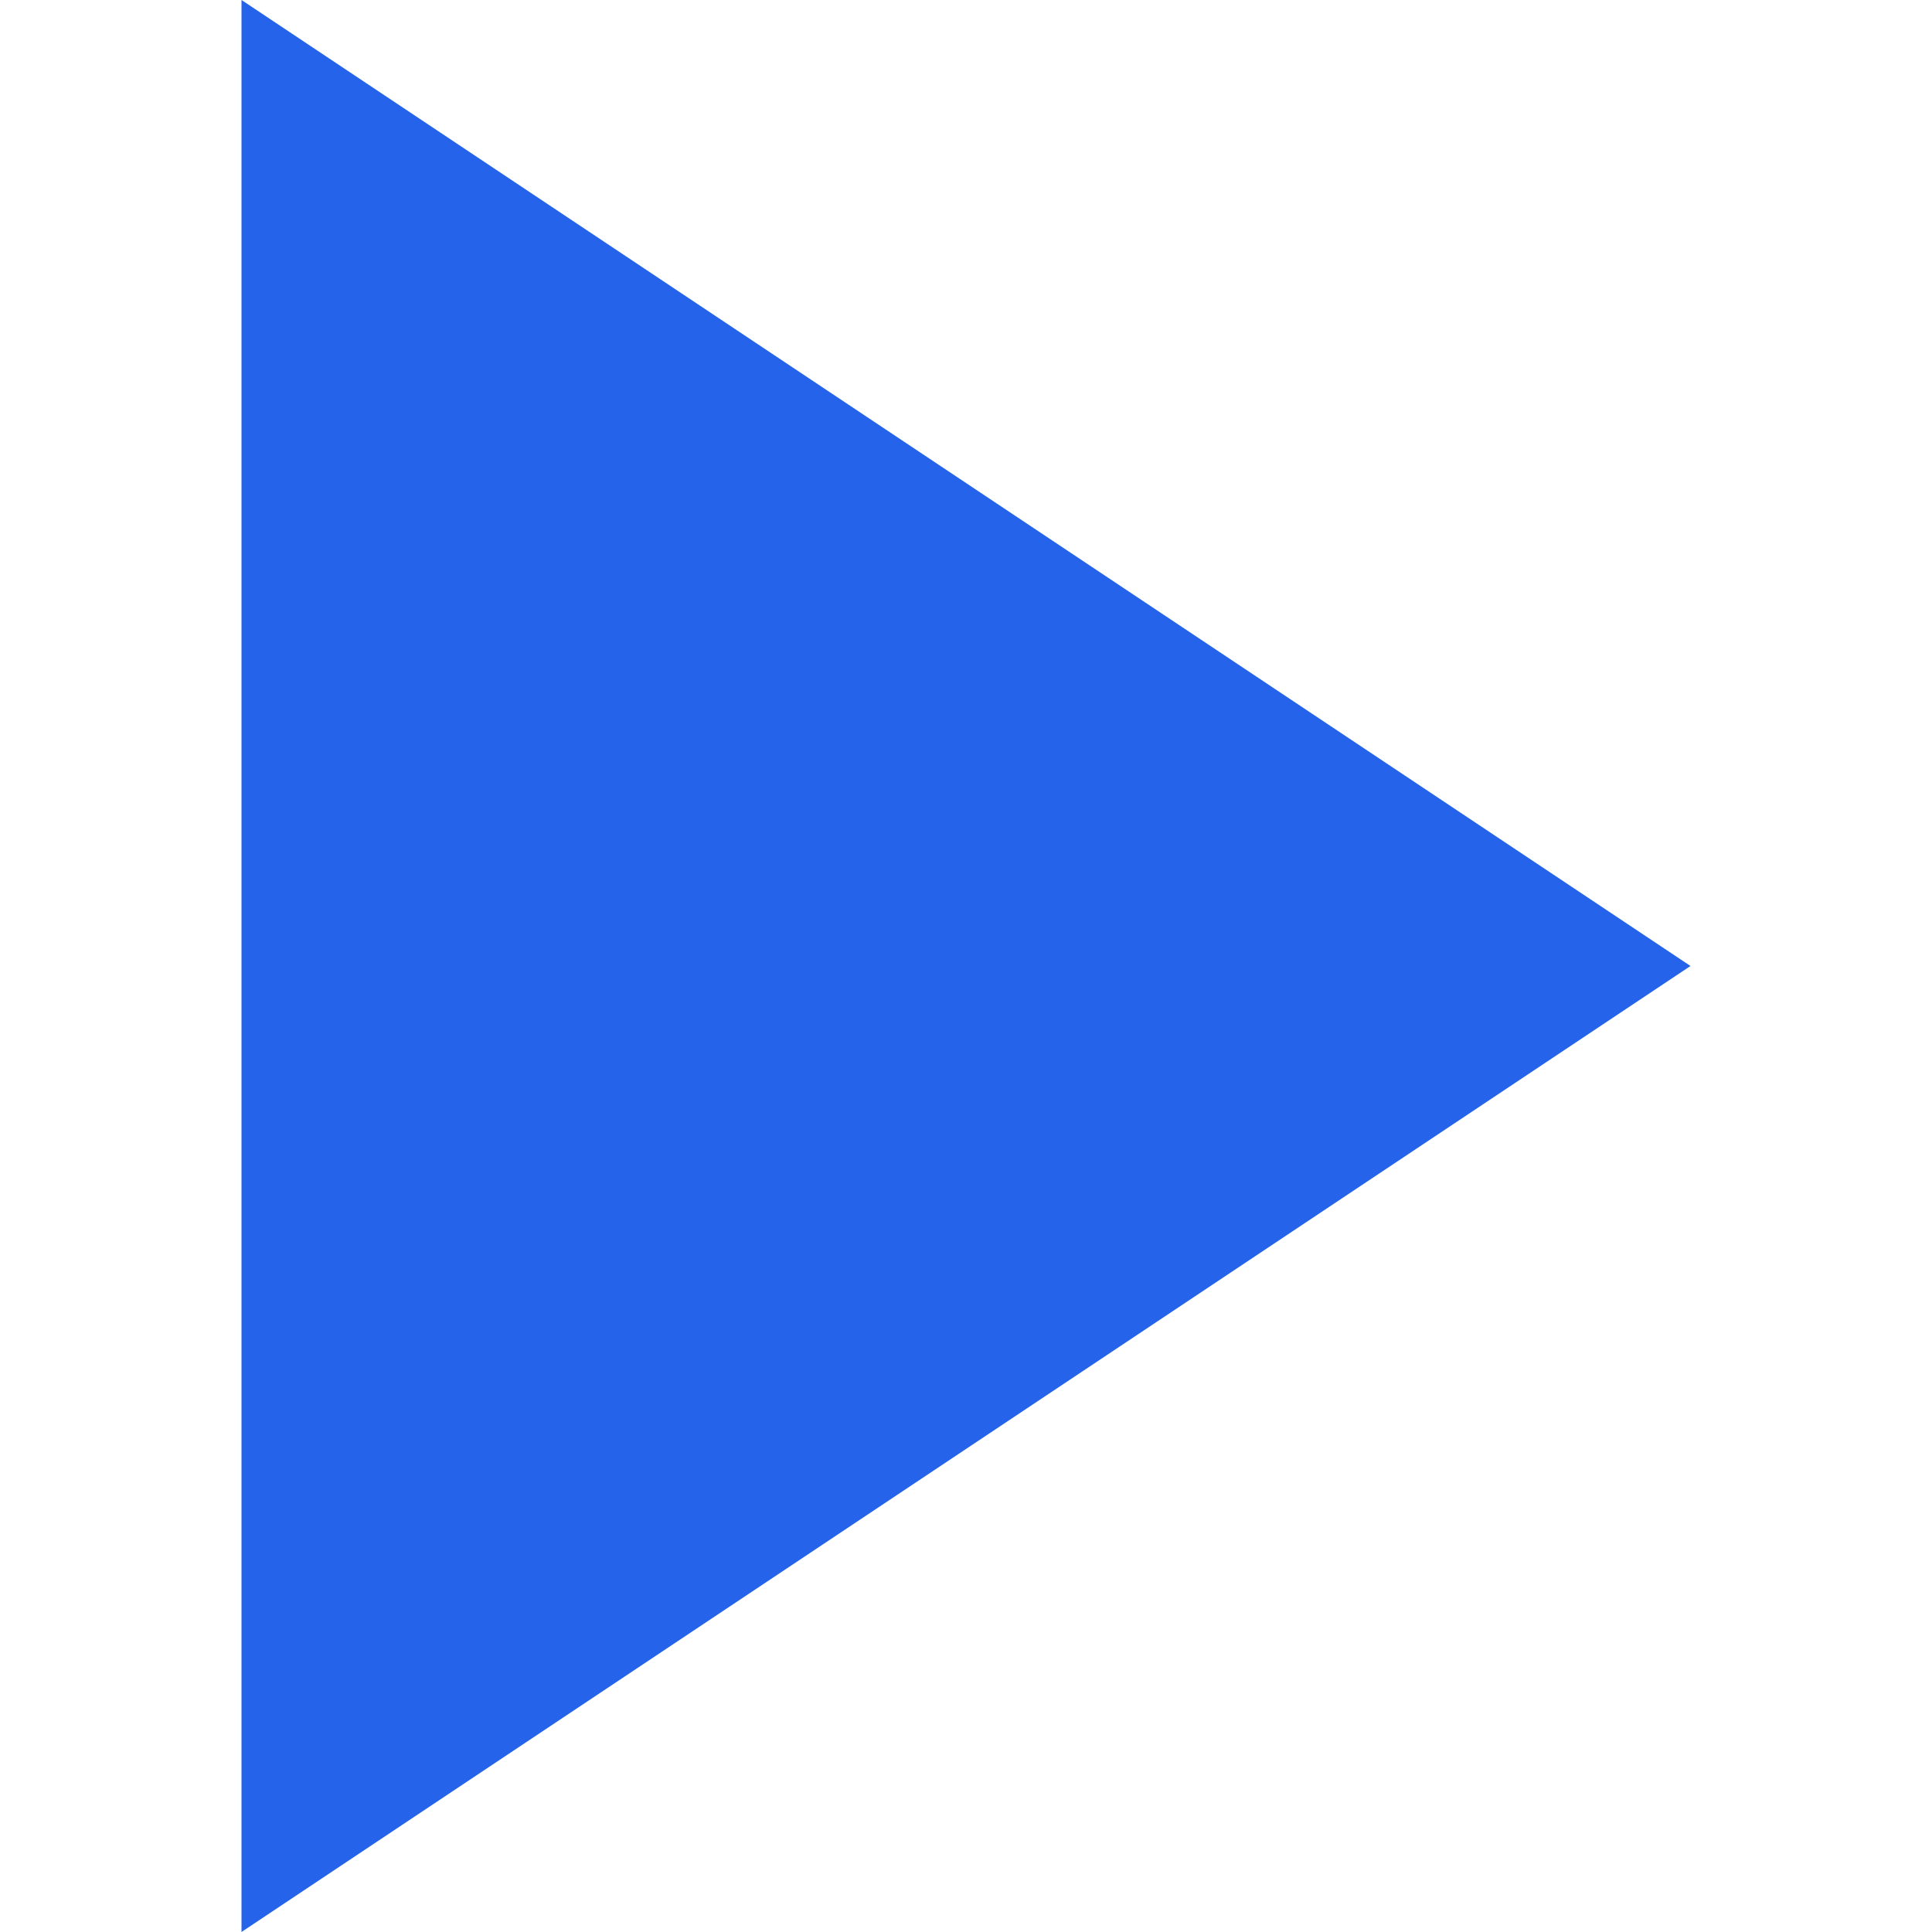
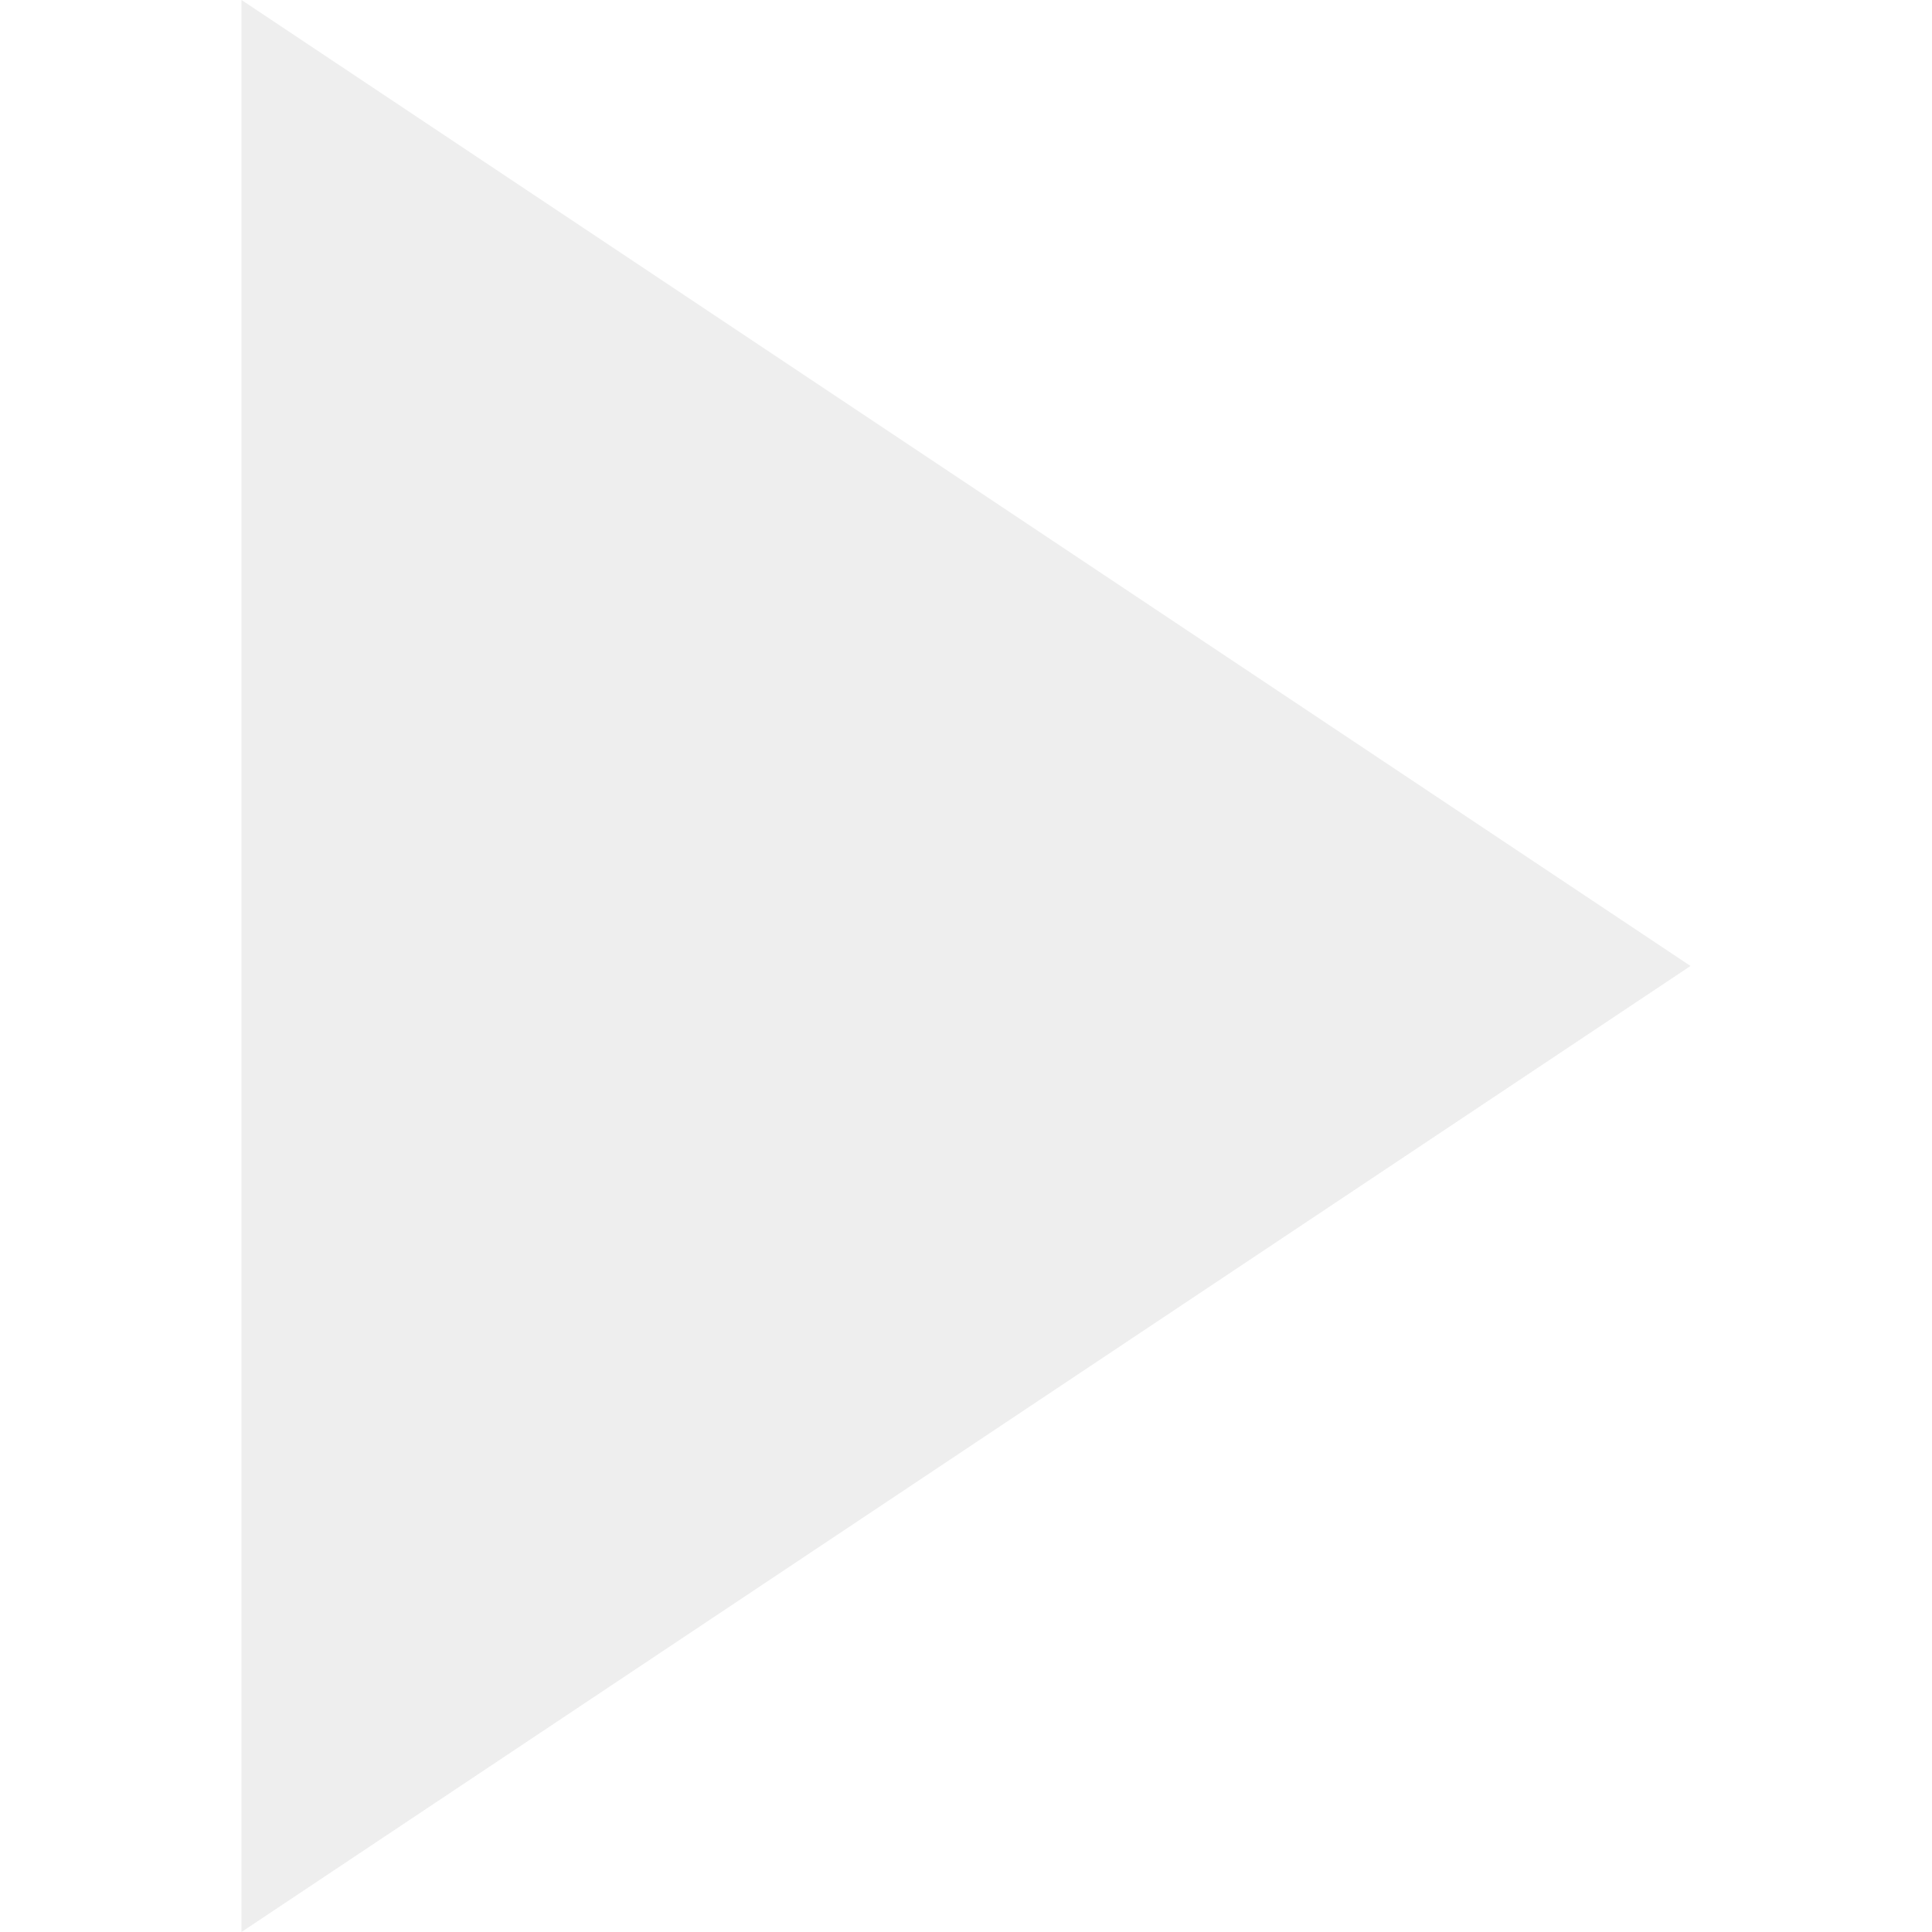
- <svg xmlns="http://www.w3.org/2000/svg" fill="#2563eb" width="24" height="24" viewBox="0 0 24 24">
+ <svg xmlns="http://www.w3.org/2000/svg" fill="#eee" width="24" height="24" viewBox="0 0 24 24">
  <path d="M21 12l-18 12v-24z" />
</svg>
